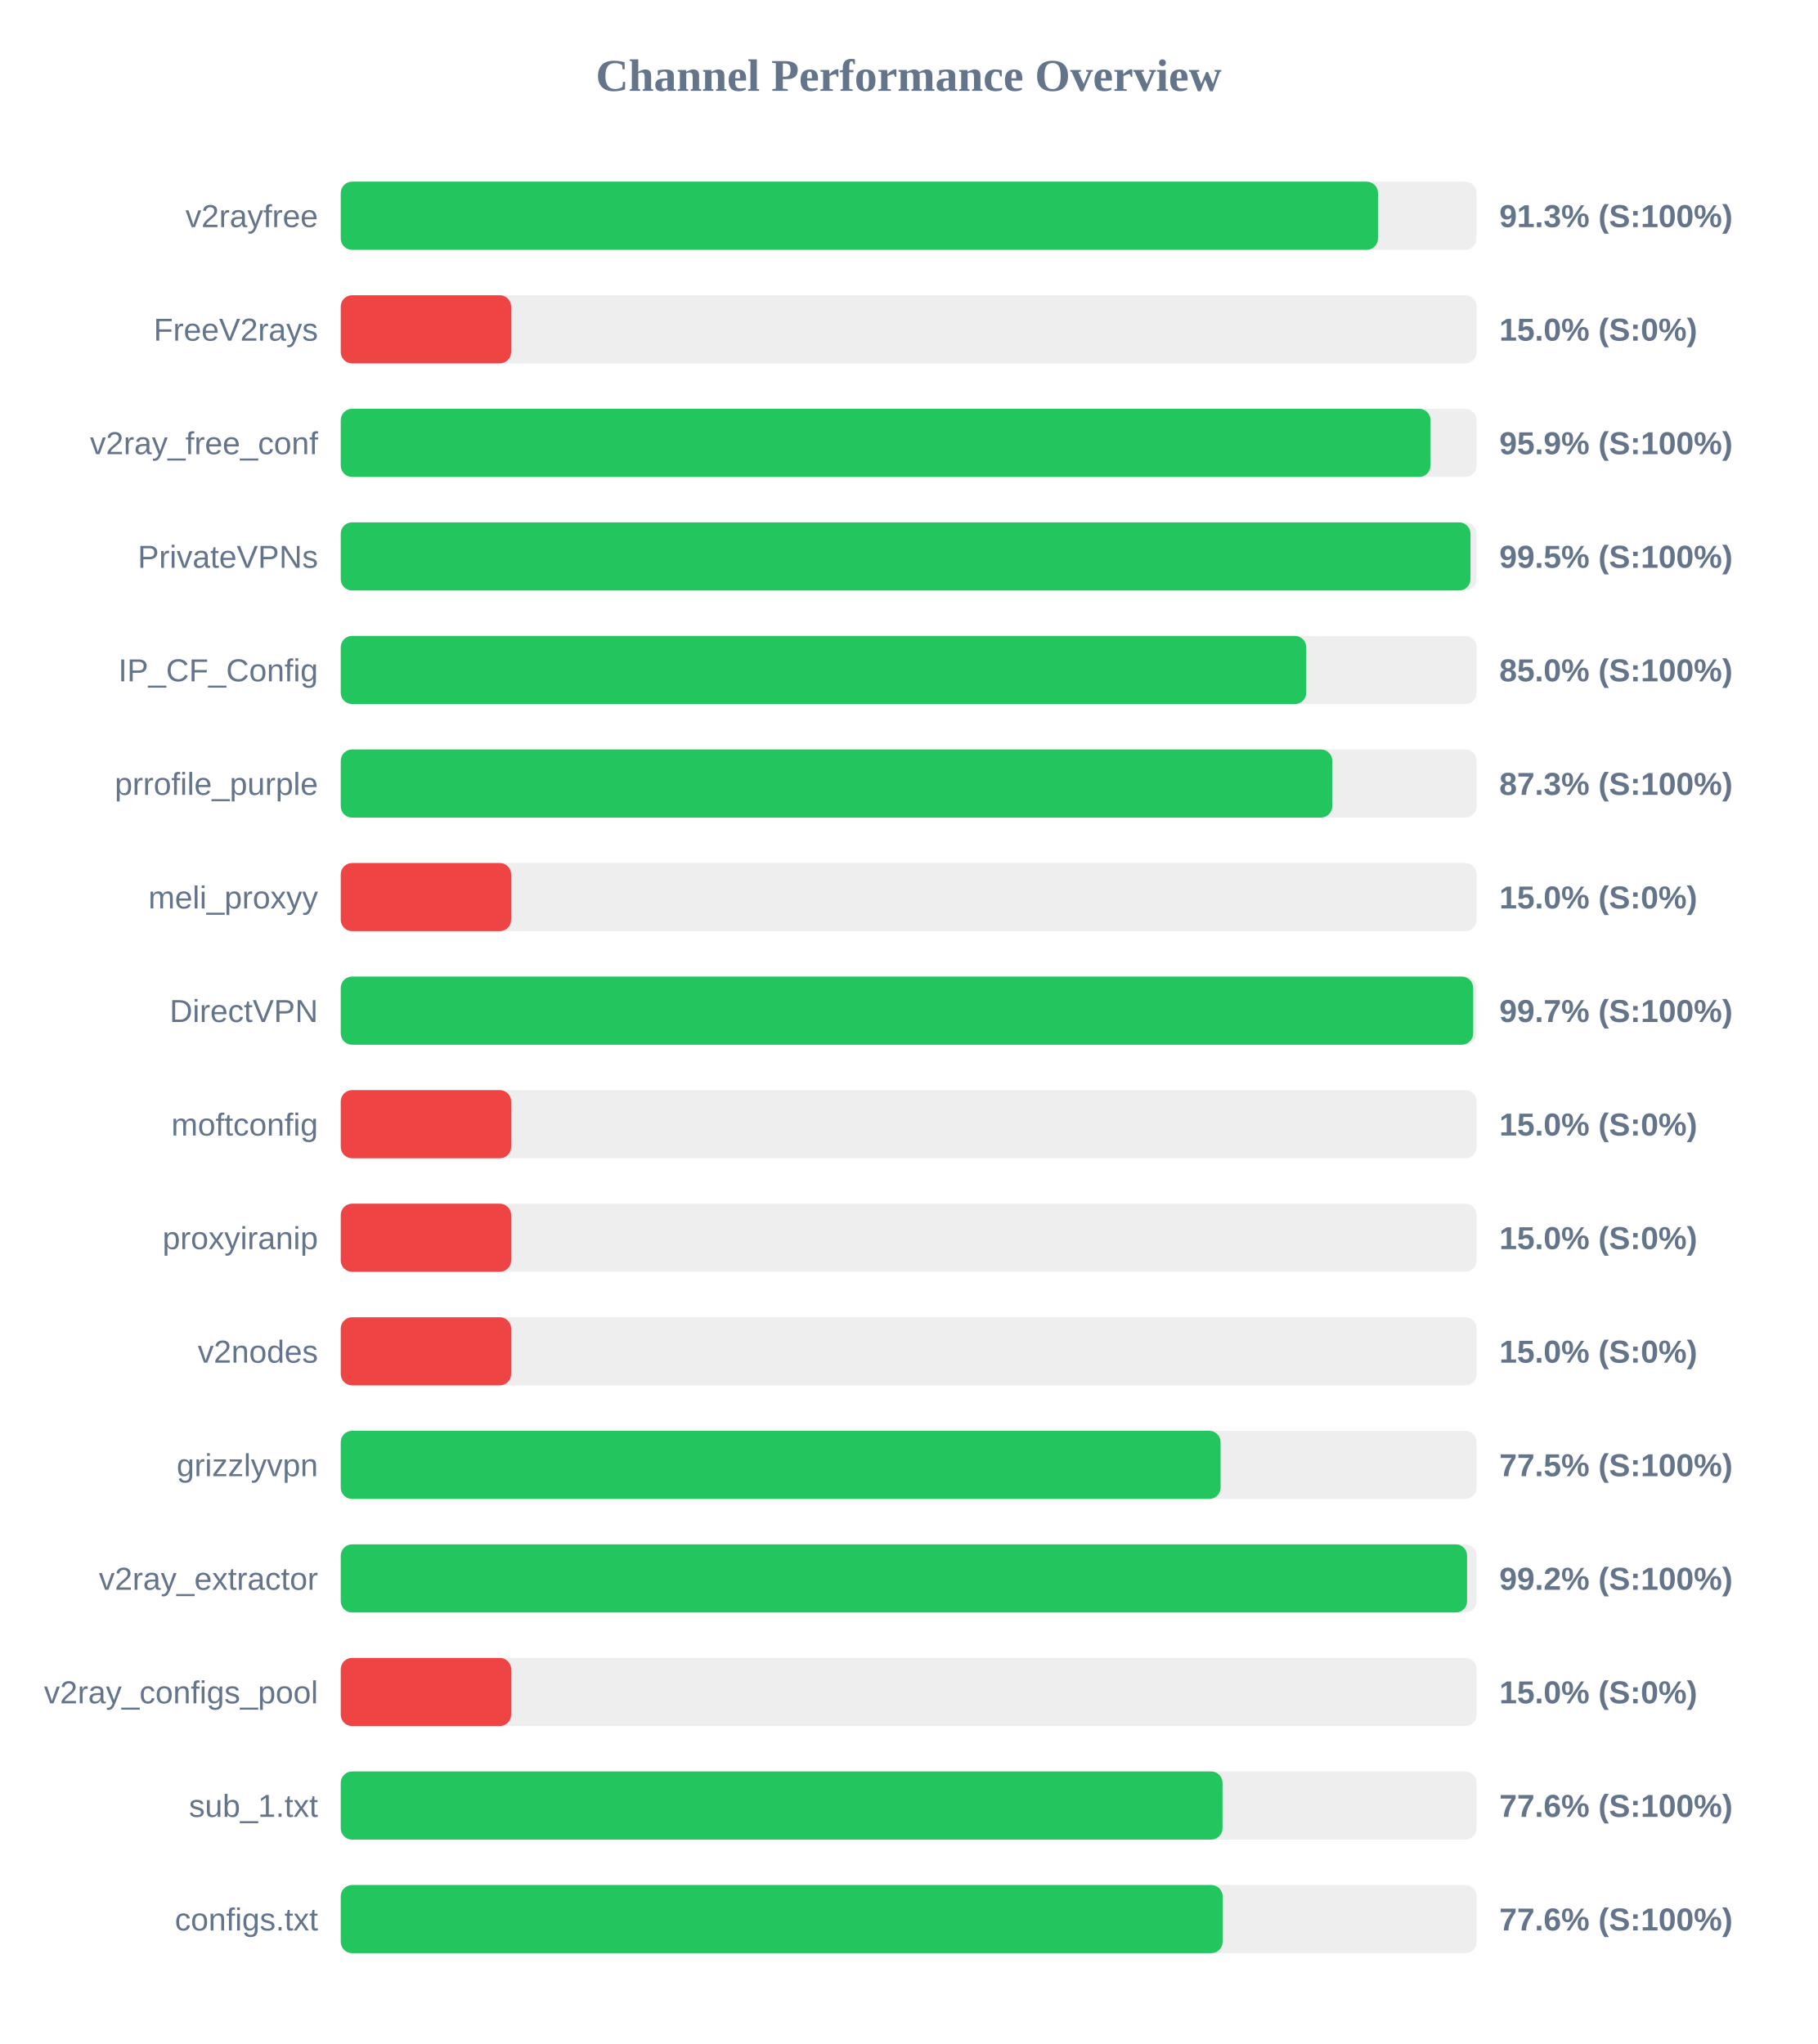
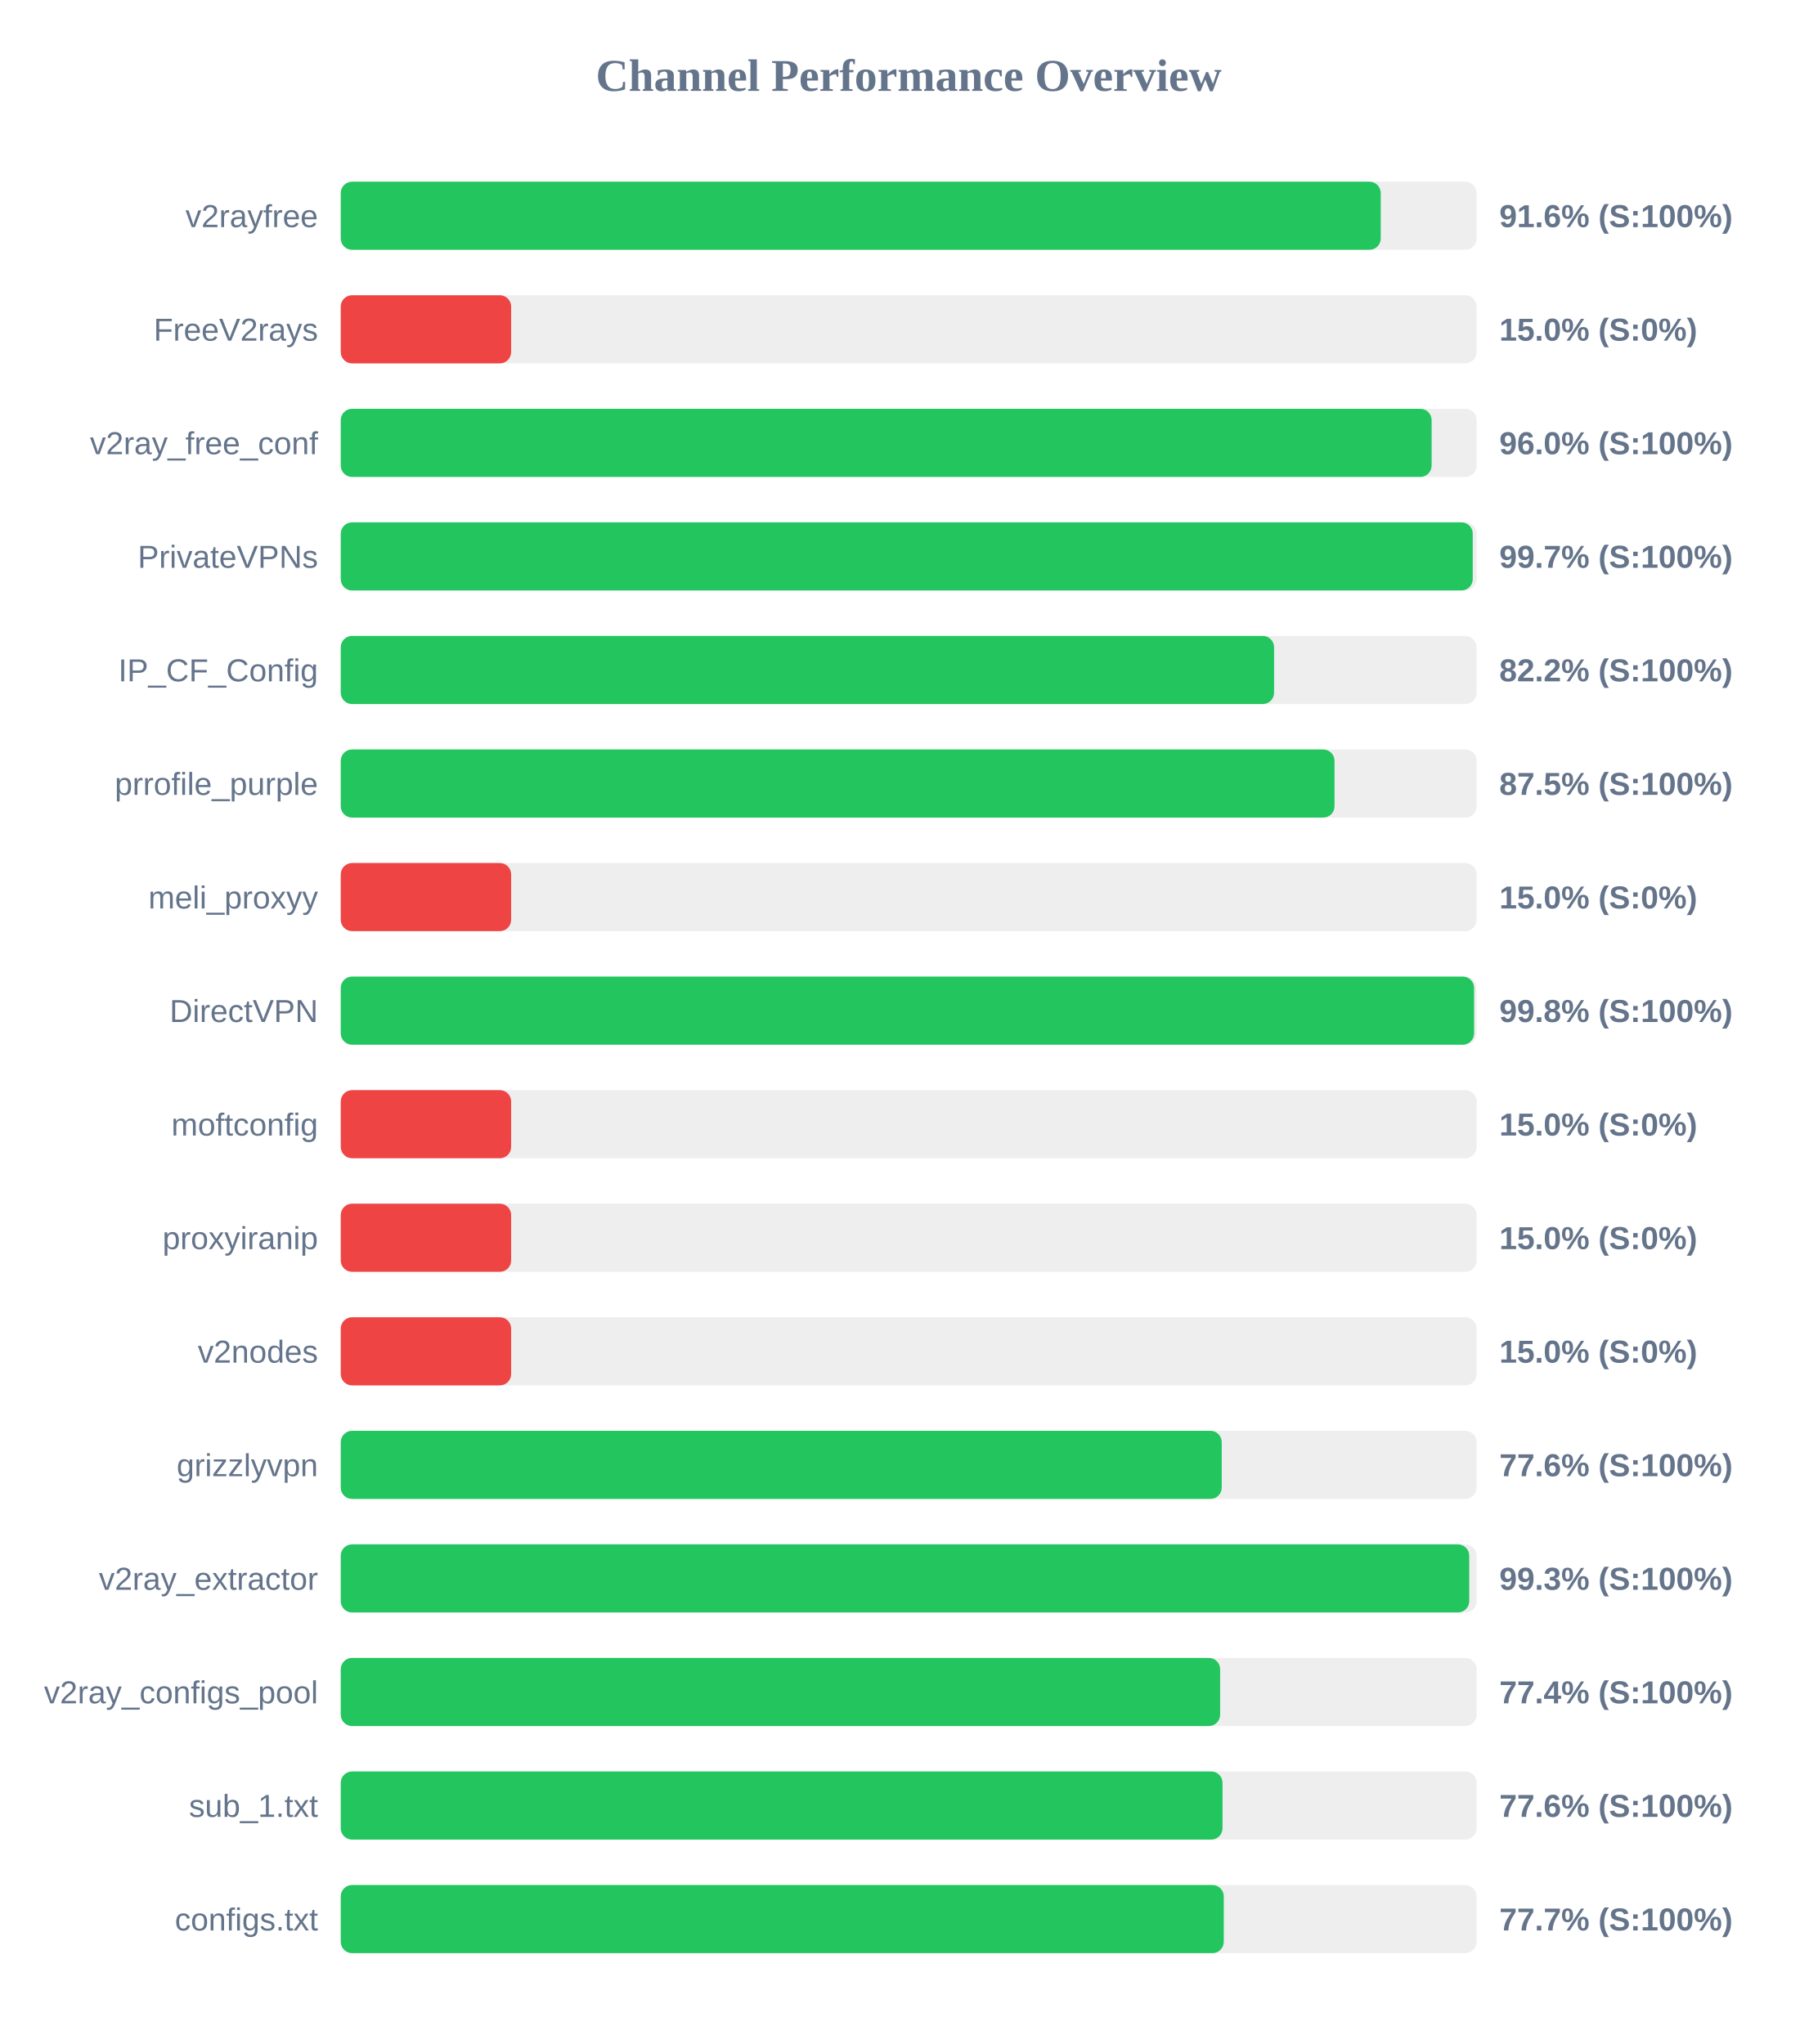
<svg xmlns="http://www.w3.org/2000/svg" width="800" height="900" version="1.1">
  <style>
        .row { font: 14px Arial; fill: #64748b; }
        .score { font: bold 14px Arial; fill: #64748b; }
    </style>
  <text x="400" y="40" text-anchor="middle" font-size="20px" font-weight="bold" fill="#64748b">Channel Performance Overview</text>
  <rect x="150" y="80" width="500" height="30" fill="#eee" rx="5" />
-   <rect x="150" y="80" width="456.6" height="30" fill="#22c55e" rx="5" />
+   <rect x="150" y="80" width="457.8" height="30" fill="#22c55e" rx="5" />
  <text x="140" y="100" text-anchor="end" class="row">v2rayfree</text>
-   <text x="660" y="100" text-anchor="start" class="score">91.3% (S:100%)</text>
+   <text x="660" y="100" text-anchor="start" class="score">91.6% (S:100%)</text>
  <rect x="150" y="130" width="500" height="30" fill="#eee" rx="5" />
  <rect x="150" y="130" width="75.0" height="30" fill="#ef4444" rx="5" />
  <text x="140" y="150" text-anchor="end" class="row">FreeV2rays</text>
  <text x="660" y="150" text-anchor="start" class="score">15.0% (S:0%)</text>
  <rect x="150" y="180" width="500" height="30" fill="#eee" rx="5" />
-   <rect x="150" y="180" width="479.7" height="30" fill="#22c55e" rx="5" />
+   <rect x="150" y="180" width="480.2" height="30" fill="#22c55e" rx="5" />
  <text x="140" y="200" text-anchor="end" class="row">v2ray_free_conf</text>
-   <text x="660" y="200" text-anchor="start" class="score">95.9% (S:100%)</text>
+   <text x="660" y="200" text-anchor="start" class="score">96.0% (S:100%)</text>
  <rect x="150" y="230" width="500" height="30" fill="#eee" rx="5" />
-   <rect x="150" y="230" width="497.3" height="30" fill="#22c55e" rx="5" />
+   <rect x="150" y="230" width="498.3" height="30" fill="#22c55e" rx="5" />
  <text x="140" y="250" text-anchor="end" class="row">PrivateVPNs</text>
-   <text x="660" y="250" text-anchor="start" class="score">99.5% (S:100%)</text>
+   <text x="660" y="250" text-anchor="start" class="score">99.7% (S:100%)</text>
  <rect x="150" y="280" width="500" height="30" fill="#eee" rx="5" />
-   <rect x="150" y="280" width="425.0" height="30" fill="#22c55e" rx="5" />
+   <rect x="150" y="280" width="410.85" height="30" fill="#22c55e" rx="5" />
  <text x="140" y="300" text-anchor="end" class="row">IP_CF_Config</text>
-   <text x="660" y="300" text-anchor="start" class="score">85.0% (S:100%)</text>
+   <text x="660" y="300" text-anchor="start" class="score">82.2% (S:100%)</text>
  <rect x="150" y="330" width="500" height="30" fill="#eee" rx="5" />
-   <rect x="150" y="330" width="436.45" height="30" fill="#22c55e" rx="5" />
+   <rect x="150" y="330" width="437.45" height="30" fill="#22c55e" rx="5" />
  <text x="140" y="350" text-anchor="end" class="row">prrofile_purple</text>
-   <text x="660" y="350" text-anchor="start" class="score">87.3% (S:100%)</text>
+   <text x="660" y="350" text-anchor="start" class="score">87.5% (S:100%)</text>
  <rect x="150" y="380" width="500" height="30" fill="#eee" rx="5" />
  <rect x="150" y="380" width="75.0" height="30" fill="#ef4444" rx="5" />
  <text x="140" y="400" text-anchor="end" class="row">meli_proxyy</text>
  <text x="660" y="400" text-anchor="start" class="score">15.0% (S:0%)</text>
  <rect x="150" y="430" width="500" height="30" fill="#eee" rx="5" />
-   <rect x="150" y="430" width="498.5" height="30" fill="#22c55e" rx="5" />
+   <rect x="150" y="430" width="498.9" height="30" fill="#22c55e" rx="5" />
  <text x="140" y="450" text-anchor="end" class="row">DirectVPN</text>
-   <text x="660" y="450" text-anchor="start" class="score">99.7% (S:100%)</text>
+   <text x="660" y="450" text-anchor="start" class="score">99.8% (S:100%)</text>
  <rect x="150" y="480" width="500" height="30" fill="#eee" rx="5" />
  <rect x="150" y="480" width="75.0" height="30" fill="#ef4444" rx="5" />
  <text x="140" y="500" text-anchor="end" class="row">moftconfig</text>
  <text x="660" y="500" text-anchor="start" class="score">15.0% (S:0%)</text>
  <rect x="150" y="530" width="500" height="30" fill="#eee" rx="5" />
  <rect x="150" y="530" width="75.0" height="30" fill="#ef4444" rx="5" />
  <text x="140" y="550" text-anchor="end" class="row">proxyiranip</text>
  <text x="660" y="550" text-anchor="start" class="score">15.0% (S:0%)</text>
  <rect x="150" y="580" width="500" height="30" fill="#eee" rx="5" />
  <rect x="150" y="580" width="75.0" height="30" fill="#ef4444" rx="5" />
  <text x="140" y="600" text-anchor="end" class="row">v2nodes</text>
  <text x="660" y="600" text-anchor="start" class="score">15.0% (S:0%)</text>
  <rect x="150" y="630" width="500" height="30" fill="#eee" rx="5" />
-   <rect x="150" y="630" width="387.3" height="30" fill="#22c55e" rx="5" />
+   <rect x="150" y="630" width="387.8" height="30" fill="#22c55e" rx="5" />
  <text x="140" y="650" text-anchor="end" class="row">grizzlyvpn</text>
-   <text x="660" y="650" text-anchor="start" class="score">77.5% (S:100%)</text>
+   <text x="660" y="650" text-anchor="start" class="score">77.6% (S:100%)</text>
  <rect x="150" y="680" width="500" height="30" fill="#eee" rx="5" />
-   <rect x="150" y="680" width="495.8" height="30" fill="#22c55e" rx="5" />
+   <rect x="150" y="680" width="496.75" height="30" fill="#22c55e" rx="5" />
  <text x="140" y="700" text-anchor="end" class="row">v2ray_extractor</text>
-   <text x="660" y="700" text-anchor="start" class="score">99.2% (S:100%)</text>
+   <text x="660" y="700" text-anchor="start" class="score">99.3% (S:100%)</text>
  <rect x="150" y="730" width="500" height="30" fill="#eee" rx="5" />
-   <rect x="150" y="730" width="75.0" height="30" fill="#ef4444" rx="5" />
+   <rect x="150" y="730" width="387.1" height="30" fill="#22c55e" rx="5" />
  <text x="140" y="750" text-anchor="end" class="row">v2ray_configs_pool</text>
-   <text x="660" y="750" text-anchor="start" class="score">15.0% (S:0%)</text>
+   <text x="660" y="750" text-anchor="start" class="score">77.4% (S:100%)</text>
  <rect x="150" y="780" width="500" height="30" fill="#eee" rx="5" />
  <rect x="150" y="780" width="388.15" height="30" fill="#22c55e" rx="5" />
  <text x="140" y="800" text-anchor="end" class="row">sub_1.txt</text>
  <text x="660" y="800" text-anchor="start" class="score">77.6% (S:100%)</text>
  <rect x="150" y="830" width="500" height="30" fill="#eee" rx="5" />
-   <rect x="150" y="830" width="388.2" height="30" fill="#22c55e" rx="5" />
+   <rect x="150" y="830" width="388.7" height="30" fill="#22c55e" rx="5" />
  <text x="140" y="850" text-anchor="end" class="row">configs.txt</text>
-   <text x="660" y="850" text-anchor="start" class="score">77.6% (S:100%)</text>
+   <text x="660" y="850" text-anchor="start" class="score">77.7% (S:100%)</text>
</svg>
